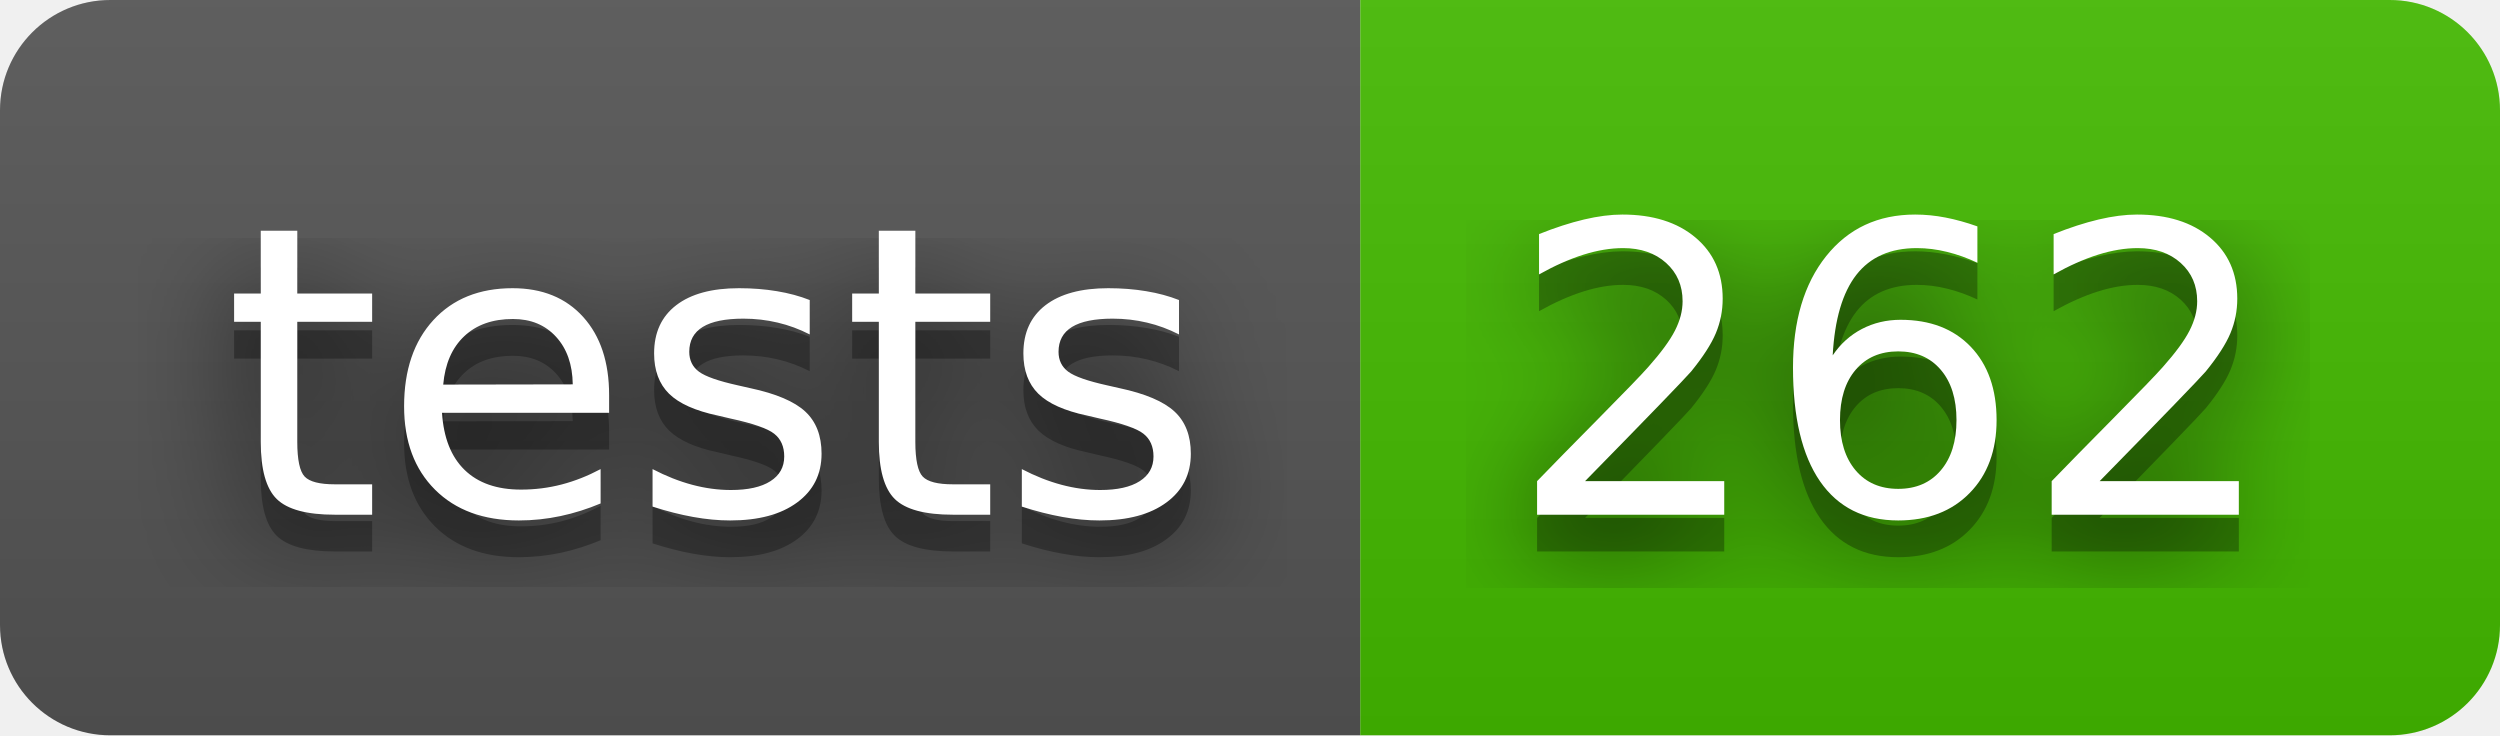
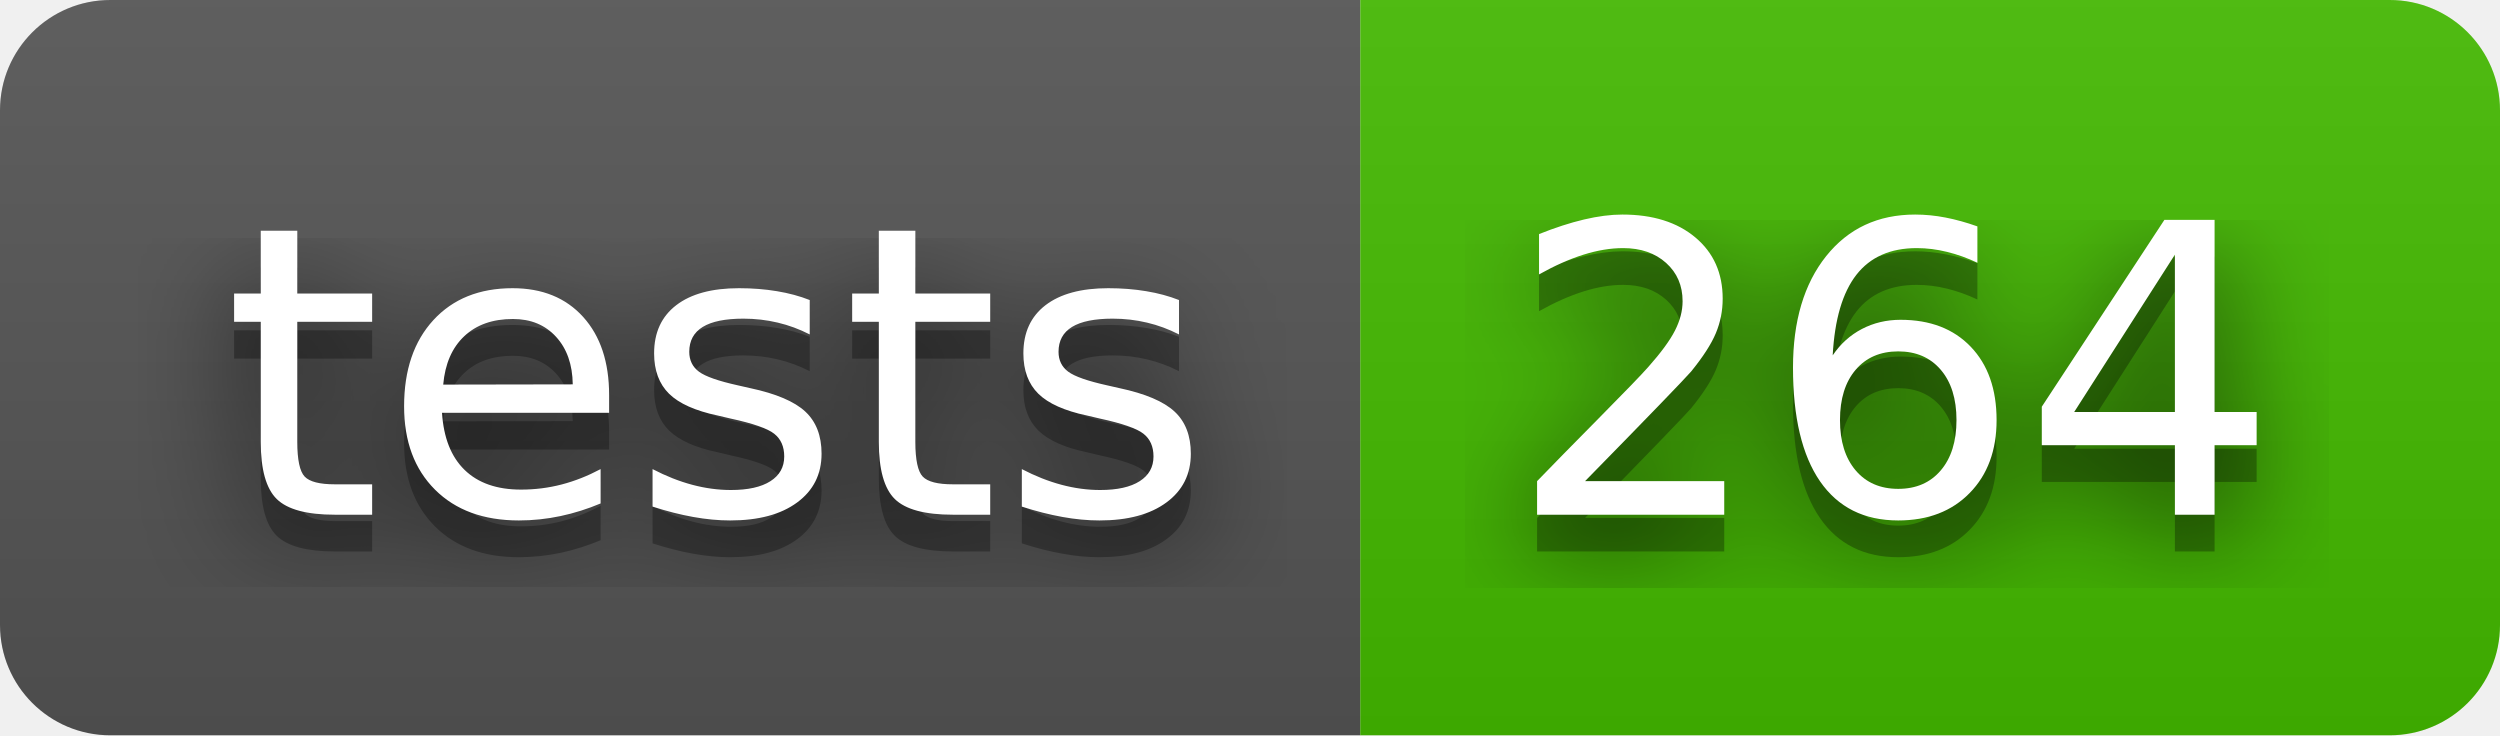
- <svg xmlns="http://www.w3.org/2000/svg" width="68" height="20" role="img" aria-label="tests: 262">
+ <svg xmlns="http://www.w3.org/2000/svg" width="68" height="20" role="img" aria-label="tests: 264">
  <filter id="blur">
    <feGaussianBlur stdDeviation="16" />
  </filter>
  <linearGradient id="s" x2="0" y2="100%">
    <stop offset="0" stop-color="#bbb" stop-opacity=".1" />
    <stop offset="1" stop-opacity=".1" />
  </linearGradient>
  <clipPath id="r">
    <rect width="68" height="20" rx="3" />
  </clipPath>
  <g clip-path="url(#r)">
    <rect width="37" height="20" fill="#555" />
    <rect x="37" width="31" height="20" fill="#4b0" />
    <rect width="68" height="20" fill="url(#s)" />
  </g>
  <g fill="#fff" text-anchor="middle" font-family="Verdana,Geneva,DejaVu Sans,sans-serif" text-rendering="geometricPrecision" font-size="110">
    <g transform="scale(.1)">
      <g aria-hidden="true" fill="#010101">
        <text x="195" y="150" fill-opacity=".8" filter="url(#blur)" textLength="270">tests</text>
        <text x="195" y="150" fill-opacity=".3" textLength="270">tests</text>
      </g>
      <text x="195" y="140" textLength="270">tests</text>
    </g>
    <g transform="scale(.1)">
      <g aria-hidden="true" fill="#010101">
-         <text x="515" y="150" fill-opacity=".8" filter="url(#blur)" textLength="210">262</text>
-         <text x="515" y="150" fill-opacity=".3" textLength="210">262</text>
+         <text x="515" y="150" fill-opacity=".8" filter="url(#blur)" textLength="210">264</text>
+         <text x="515" y="150" fill-opacity=".3" textLength="210">264</text>
      </g>
-       <text x="515" y="140" textLength="210">262</text>
+       <text x="515" y="140" textLength="210">264</text>
    </g>
  </g>
</svg>
